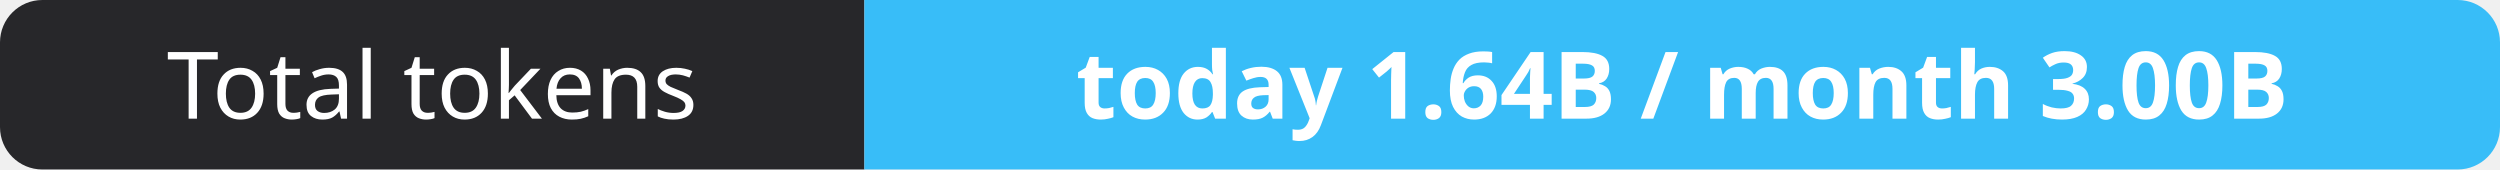
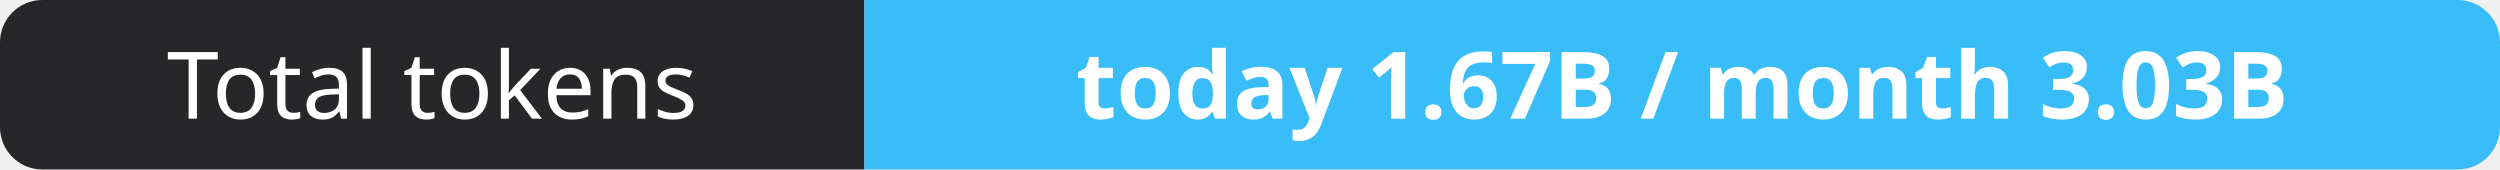
- <svg xmlns="http://www.w3.org/2000/svg" width="295" height="20" role="img" aria-label="Total tokens: today 1.64B / month 3.00B">
+ <svg xmlns="http://www.w3.org/2000/svg" width="295" height="20" role="img" aria-label="Total tokens: today 1.67B / month 3.03B">
  <clipPath id="r">
    <rect width="295" height="20" rx="5" fill="#fff" />
  </clipPath>
  <g clip-path="url(#r)">
    <rect width="102" height="20" fill="#27272a" />
    <rect x="102" width="193" height="20" fill="#38bdf8" />
  </g>
  <g fill="#fff" text-anchor="middle" font-family="Verdana,Geneva,sans-serif" font-size="11">
    <text x="51.0" y="14">Total tokens</text>
-     <text x="198.5" y="14" font-weight="700">today 1.64B / month 3.00B</text>
+     <text x="198.5" y="14" font-weight="700">today 1.67B / month 3.03B</text>
  </g>
</svg>
